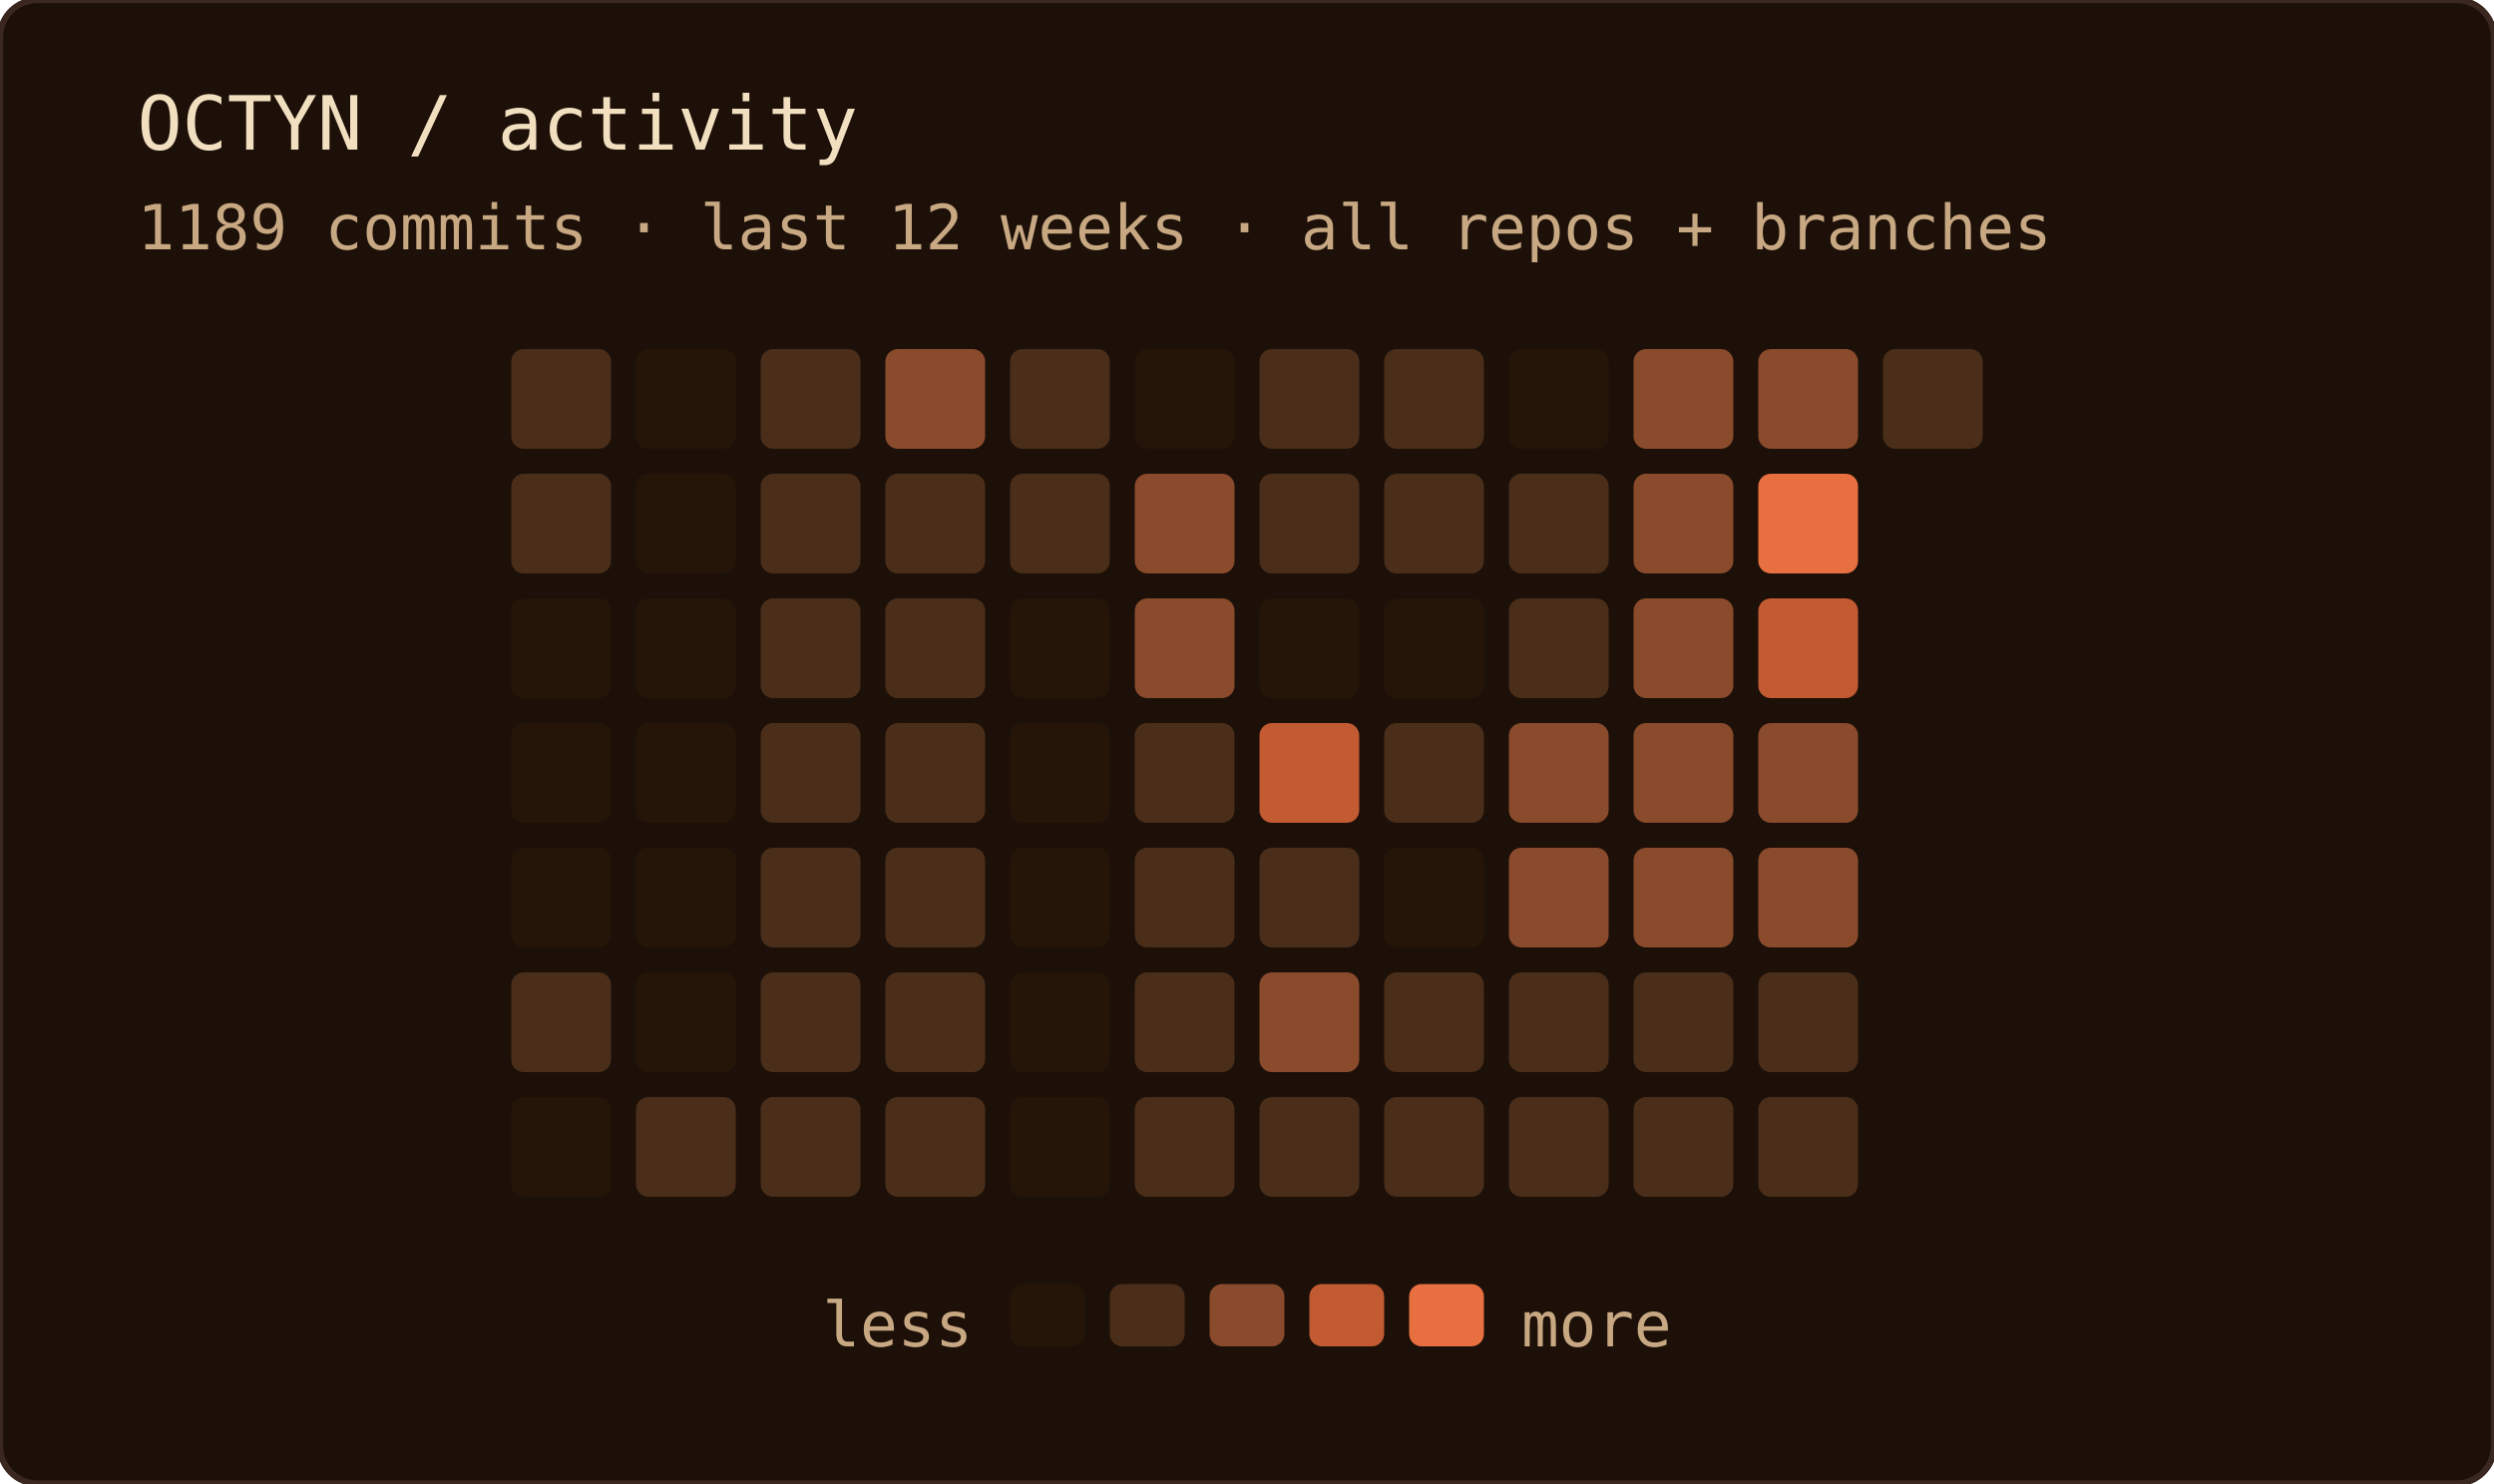
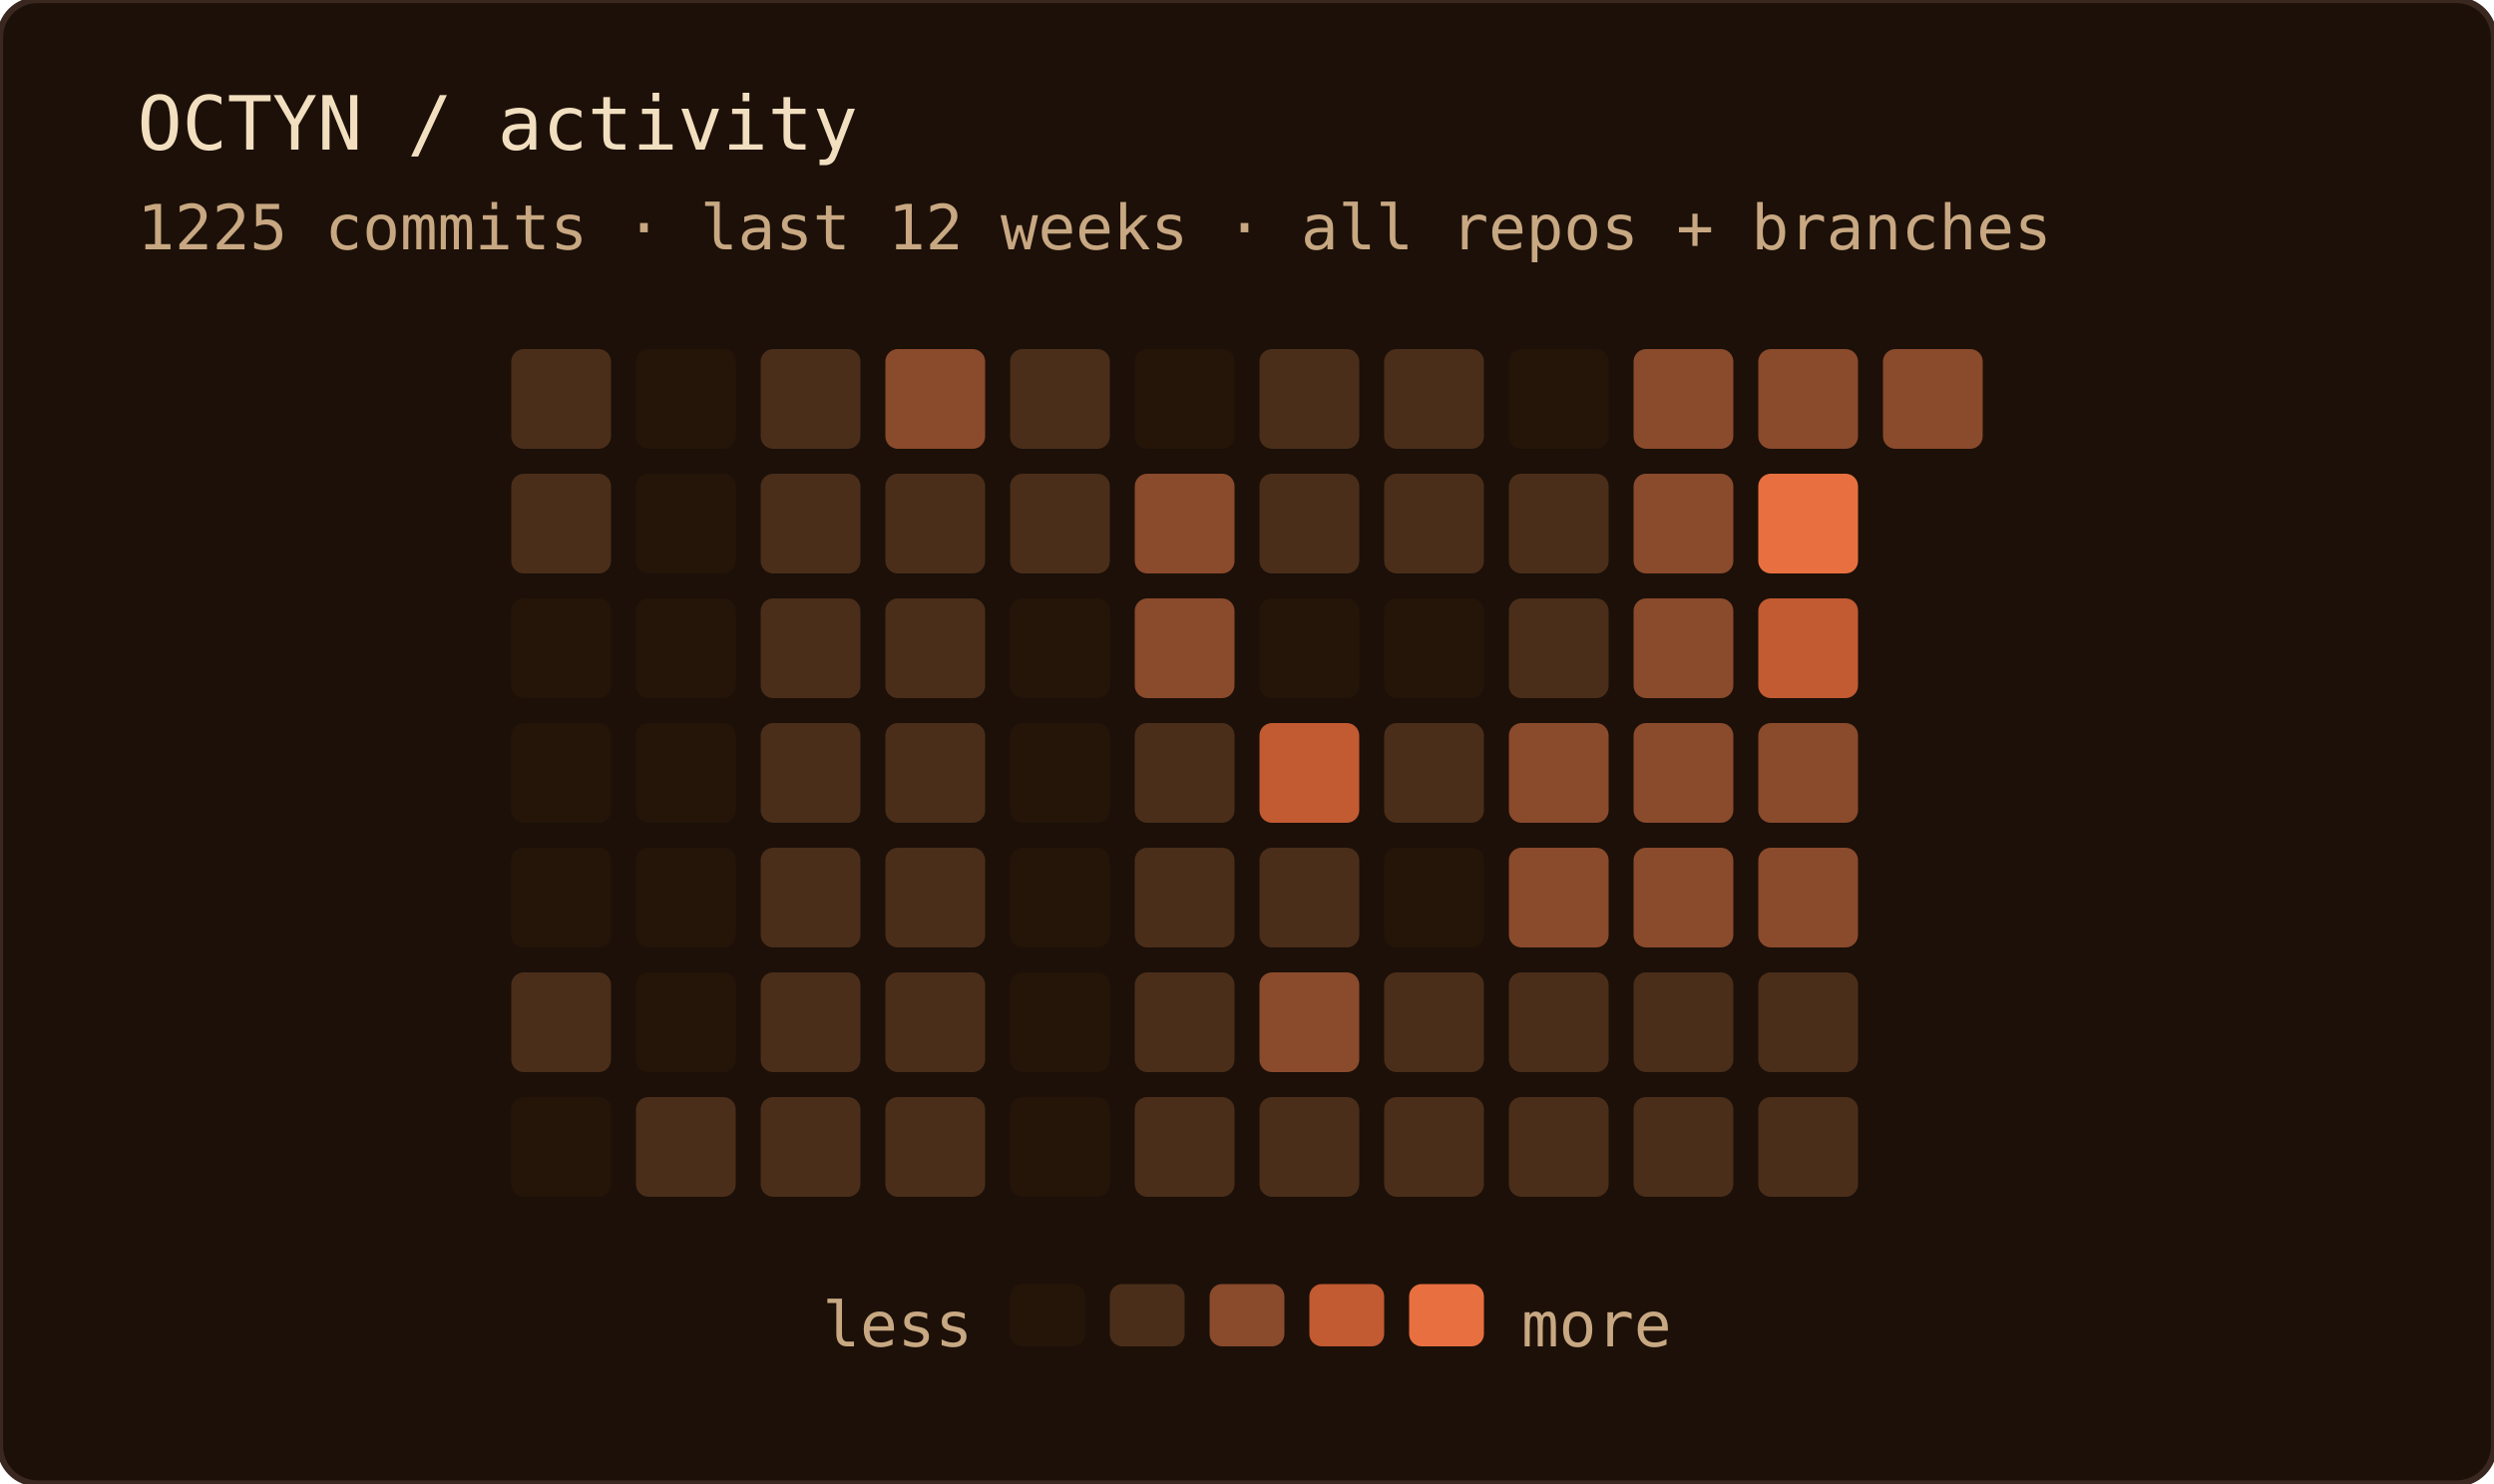
<svg xmlns="http://www.w3.org/2000/svg" width="400" height="238" role="img" aria-label="OCTYN commit activity — last 12 weeks · all repos + branches">
  <rect width="100%" height="100%" rx="6" fill="#1c1008" />
  <rect width="100%" height="100%" rx="6" fill="none" stroke="#3a2820" stroke-width="1" />
  <text x="22" y="24" font-family="'JetBrains Mono', 'Fira Code', ui-monospace, SFMono-Regular, Menlo, monospace" font-size="12" fill="#f2dfc0">OCTYN / activity</text>
-   <text x="22" y="40" font-family="'JetBrains Mono', 'Fira Code', ui-monospace, SFMono-Regular, Menlo, monospace" font-size="10" fill="#c8a882">1189 commits · last 12 weeks · all repos + branches</text>
+   <text x="22" y="40" font-family="'JetBrains Mono', 'Fira Code', ui-monospace, SFMono-Regular, Menlo, monospace" font-size="10" fill="#c8a882">1225 commits · last 12 weeks · all repos + branches</text>
  <rect x="82" y="56" width="16" height="16" rx="2" fill="#4a2e1a" />
  <rect x="82" y="76" width="16" height="16" rx="2" fill="#4a2e1a" />
  <rect x="82" y="96" width="16" height="16" rx="2" fill="#241508" />
  <rect x="82" y="116" width="16" height="16" rx="2" fill="#241508" />
  <rect x="82" y="136" width="16" height="16" rx="2" fill="#241508" />
  <rect x="82" y="156" width="16" height="16" rx="2" fill="#4a2e1a" />
  <rect x="82" y="176" width="16" height="16" rx="2" fill="#241508" />
  <rect x="102" y="56" width="16" height="16" rx="2" fill="#241508" />
  <rect x="102" y="76" width="16" height="16" rx="2" fill="#241508" />
  <rect x="102" y="96" width="16" height="16" rx="2" fill="#241508" />
  <rect x="102" y="116" width="16" height="16" rx="2" fill="#241508" />
  <rect x="102" y="136" width="16" height="16" rx="2" fill="#241508" />
  <rect x="102" y="156" width="16" height="16" rx="2" fill="#241508" />
  <rect x="102" y="176" width="16" height="16" rx="2" fill="#4a2e1a" />
  <rect x="122" y="56" width="16" height="16" rx="2" fill="#4a2e1a" />
  <rect x="122" y="76" width="16" height="16" rx="2" fill="#4a2e1a" />
  <rect x="122" y="96" width="16" height="16" rx="2" fill="#4a2e1a" />
  <rect x="122" y="116" width="16" height="16" rx="2" fill="#4a2e1a" />
  <rect x="122" y="136" width="16" height="16" rx="2" fill="#4a2e1a" />
  <rect x="122" y="156" width="16" height="16" rx="2" fill="#4a2e1a" />
  <rect x="122" y="176" width="16" height="16" rx="2" fill="#4a2e1a" />
  <rect x="142" y="56" width="16" height="16" rx="2" fill="#8a4a2c" />
  <rect x="142" y="76" width="16" height="16" rx="2" fill="#4a2e1a" />
  <rect x="142" y="96" width="16" height="16" rx="2" fill="#4a2e1a" />
  <rect x="142" y="116" width="16" height="16" rx="2" fill="#4a2e1a" />
  <rect x="142" y="136" width="16" height="16" rx="2" fill="#4a2e1a" />
  <rect x="142" y="156" width="16" height="16" rx="2" fill="#4a2e1a" />
  <rect x="142" y="176" width="16" height="16" rx="2" fill="#4a2e1a" />
  <rect x="162" y="56" width="16" height="16" rx="2" fill="#4a2e1a" />
  <rect x="162" y="76" width="16" height="16" rx="2" fill="#4a2e1a" />
  <rect x="162" y="96" width="16" height="16" rx="2" fill="#241508" />
  <rect x="162" y="116" width="16" height="16" rx="2" fill="#241508" />
  <rect x="162" y="136" width="16" height="16" rx="2" fill="#241508" />
  <rect x="162" y="156" width="16" height="16" rx="2" fill="#241508" />
  <rect x="162" y="176" width="16" height="16" rx="2" fill="#241508" />
  <rect x="182" y="56" width="16" height="16" rx="2" fill="#241508" />
  <rect x="182" y="76" width="16" height="16" rx="2" fill="#8a4a2c" />
  <rect x="182" y="96" width="16" height="16" rx="2" fill="#8a4a2c" />
  <rect x="182" y="116" width="16" height="16" rx="2" fill="#4a2e1a" />
  <rect x="182" y="136" width="16" height="16" rx="2" fill="#4a2e1a" />
  <rect x="182" y="156" width="16" height="16" rx="2" fill="#4a2e1a" />
  <rect x="182" y="176" width="16" height="16" rx="2" fill="#4a2e1a" />
  <rect x="202" y="56" width="16" height="16" rx="2" fill="#4a2e1a" />
  <rect x="202" y="76" width="16" height="16" rx="2" fill="#4a2e1a" />
  <rect x="202" y="96" width="16" height="16" rx="2" fill="#241508" />
  <rect x="202" y="116" width="16" height="16" rx="2" fill="#c25a32" />
  <rect x="202" y="136" width="16" height="16" rx="2" fill="#4a2e1a" />
  <rect x="202" y="156" width="16" height="16" rx="2" fill="#8a4a2c" />
  <rect x="202" y="176" width="16" height="16" rx="2" fill="#4a2e1a" />
  <rect x="222" y="56" width="16" height="16" rx="2" fill="#4a2e1a" />
  <rect x="222" y="76" width="16" height="16" rx="2" fill="#4a2e1a" />
  <rect x="222" y="96" width="16" height="16" rx="2" fill="#241508" />
  <rect x="222" y="116" width="16" height="16" rx="2" fill="#4a2e1a" />
  <rect x="222" y="136" width="16" height="16" rx="2" fill="#241508" />
  <rect x="222" y="156" width="16" height="16" rx="2" fill="#4a2e1a" />
  <rect x="222" y="176" width="16" height="16" rx="2" fill="#4a2e1a" />
  <rect x="242" y="56" width="16" height="16" rx="2" fill="#241508" />
  <rect x="242" y="76" width="16" height="16" rx="2" fill="#4a2e1a" />
  <rect x="242" y="96" width="16" height="16" rx="2" fill="#4a2e1a" />
  <rect x="242" y="116" width="16" height="16" rx="2" fill="#8a4a2c" />
  <rect x="242" y="136" width="16" height="16" rx="2" fill="#8a4a2c" />
  <rect x="242" y="156" width="16" height="16" rx="2" fill="#4a2e1a" />
  <rect x="242" y="176" width="16" height="16" rx="2" fill="#4a2e1a" />
  <rect x="262" y="56" width="16" height="16" rx="2" fill="#8a4a2c" />
  <rect x="262" y="76" width="16" height="16" rx="2" fill="#8a4a2c" />
  <rect x="262" y="96" width="16" height="16" rx="2" fill="#8a4a2c" />
  <rect x="262" y="116" width="16" height="16" rx="2" fill="#8a4a2c" />
  <rect x="262" y="136" width="16" height="16" rx="2" fill="#8a4a2c" />
  <rect x="262" y="156" width="16" height="16" rx="2" fill="#4a2e1a" />
  <rect x="262" y="176" width="16" height="16" rx="2" fill="#4a2e1a" />
  <rect x="282" y="56" width="16" height="16" rx="2" fill="#8a4a2c" />
  <rect x="282" y="76" width="16" height="16" rx="2" fill="#e87040" />
  <rect x="282" y="96" width="16" height="16" rx="2" fill="#c25a32" />
  <rect x="282" y="116" width="16" height="16" rx="2" fill="#8a4a2c" />
  <rect x="282" y="136" width="16" height="16" rx="2" fill="#8a4a2c" />
  <rect x="282" y="156" width="16" height="16" rx="2" fill="#4a2e1a" />
  <rect x="282" y="176" width="16" height="16" rx="2" fill="#4a2e1a" />
-   <rect x="302" y="56" width="16" height="16" rx="2" fill="#4a2e1a" />
+   <rect x="302" y="56" width="16" height="16" rx="2" fill="#8a4a2c" />
  <text x="156" y="216" text-anchor="end" font-family="'JetBrains Mono', 'Fira Code', ui-monospace, SFMono-Regular, Menlo, monospace" font-size="10" fill="#c8a882">less</text>
  <rect x="162" y="206" width="12" height="10" rx="2" fill="#241508" />
  <rect x="178" y="206" width="12" height="10" rx="2" fill="#4a2e1a" />
  <rect x="194" y="206" width="12" height="10" rx="2" fill="#8a4a2c" />
  <rect x="210" y="206" width="12" height="10" rx="2" fill="#c25a32" />
  <rect x="226" y="206" width="12" height="10" rx="2" fill="#e87040" />
  <text x="244" y="216" font-family="'JetBrains Mono', 'Fira Code', ui-monospace, SFMono-Regular, Menlo, monospace" font-size="10" fill="#c8a882">more</text>
</svg>
